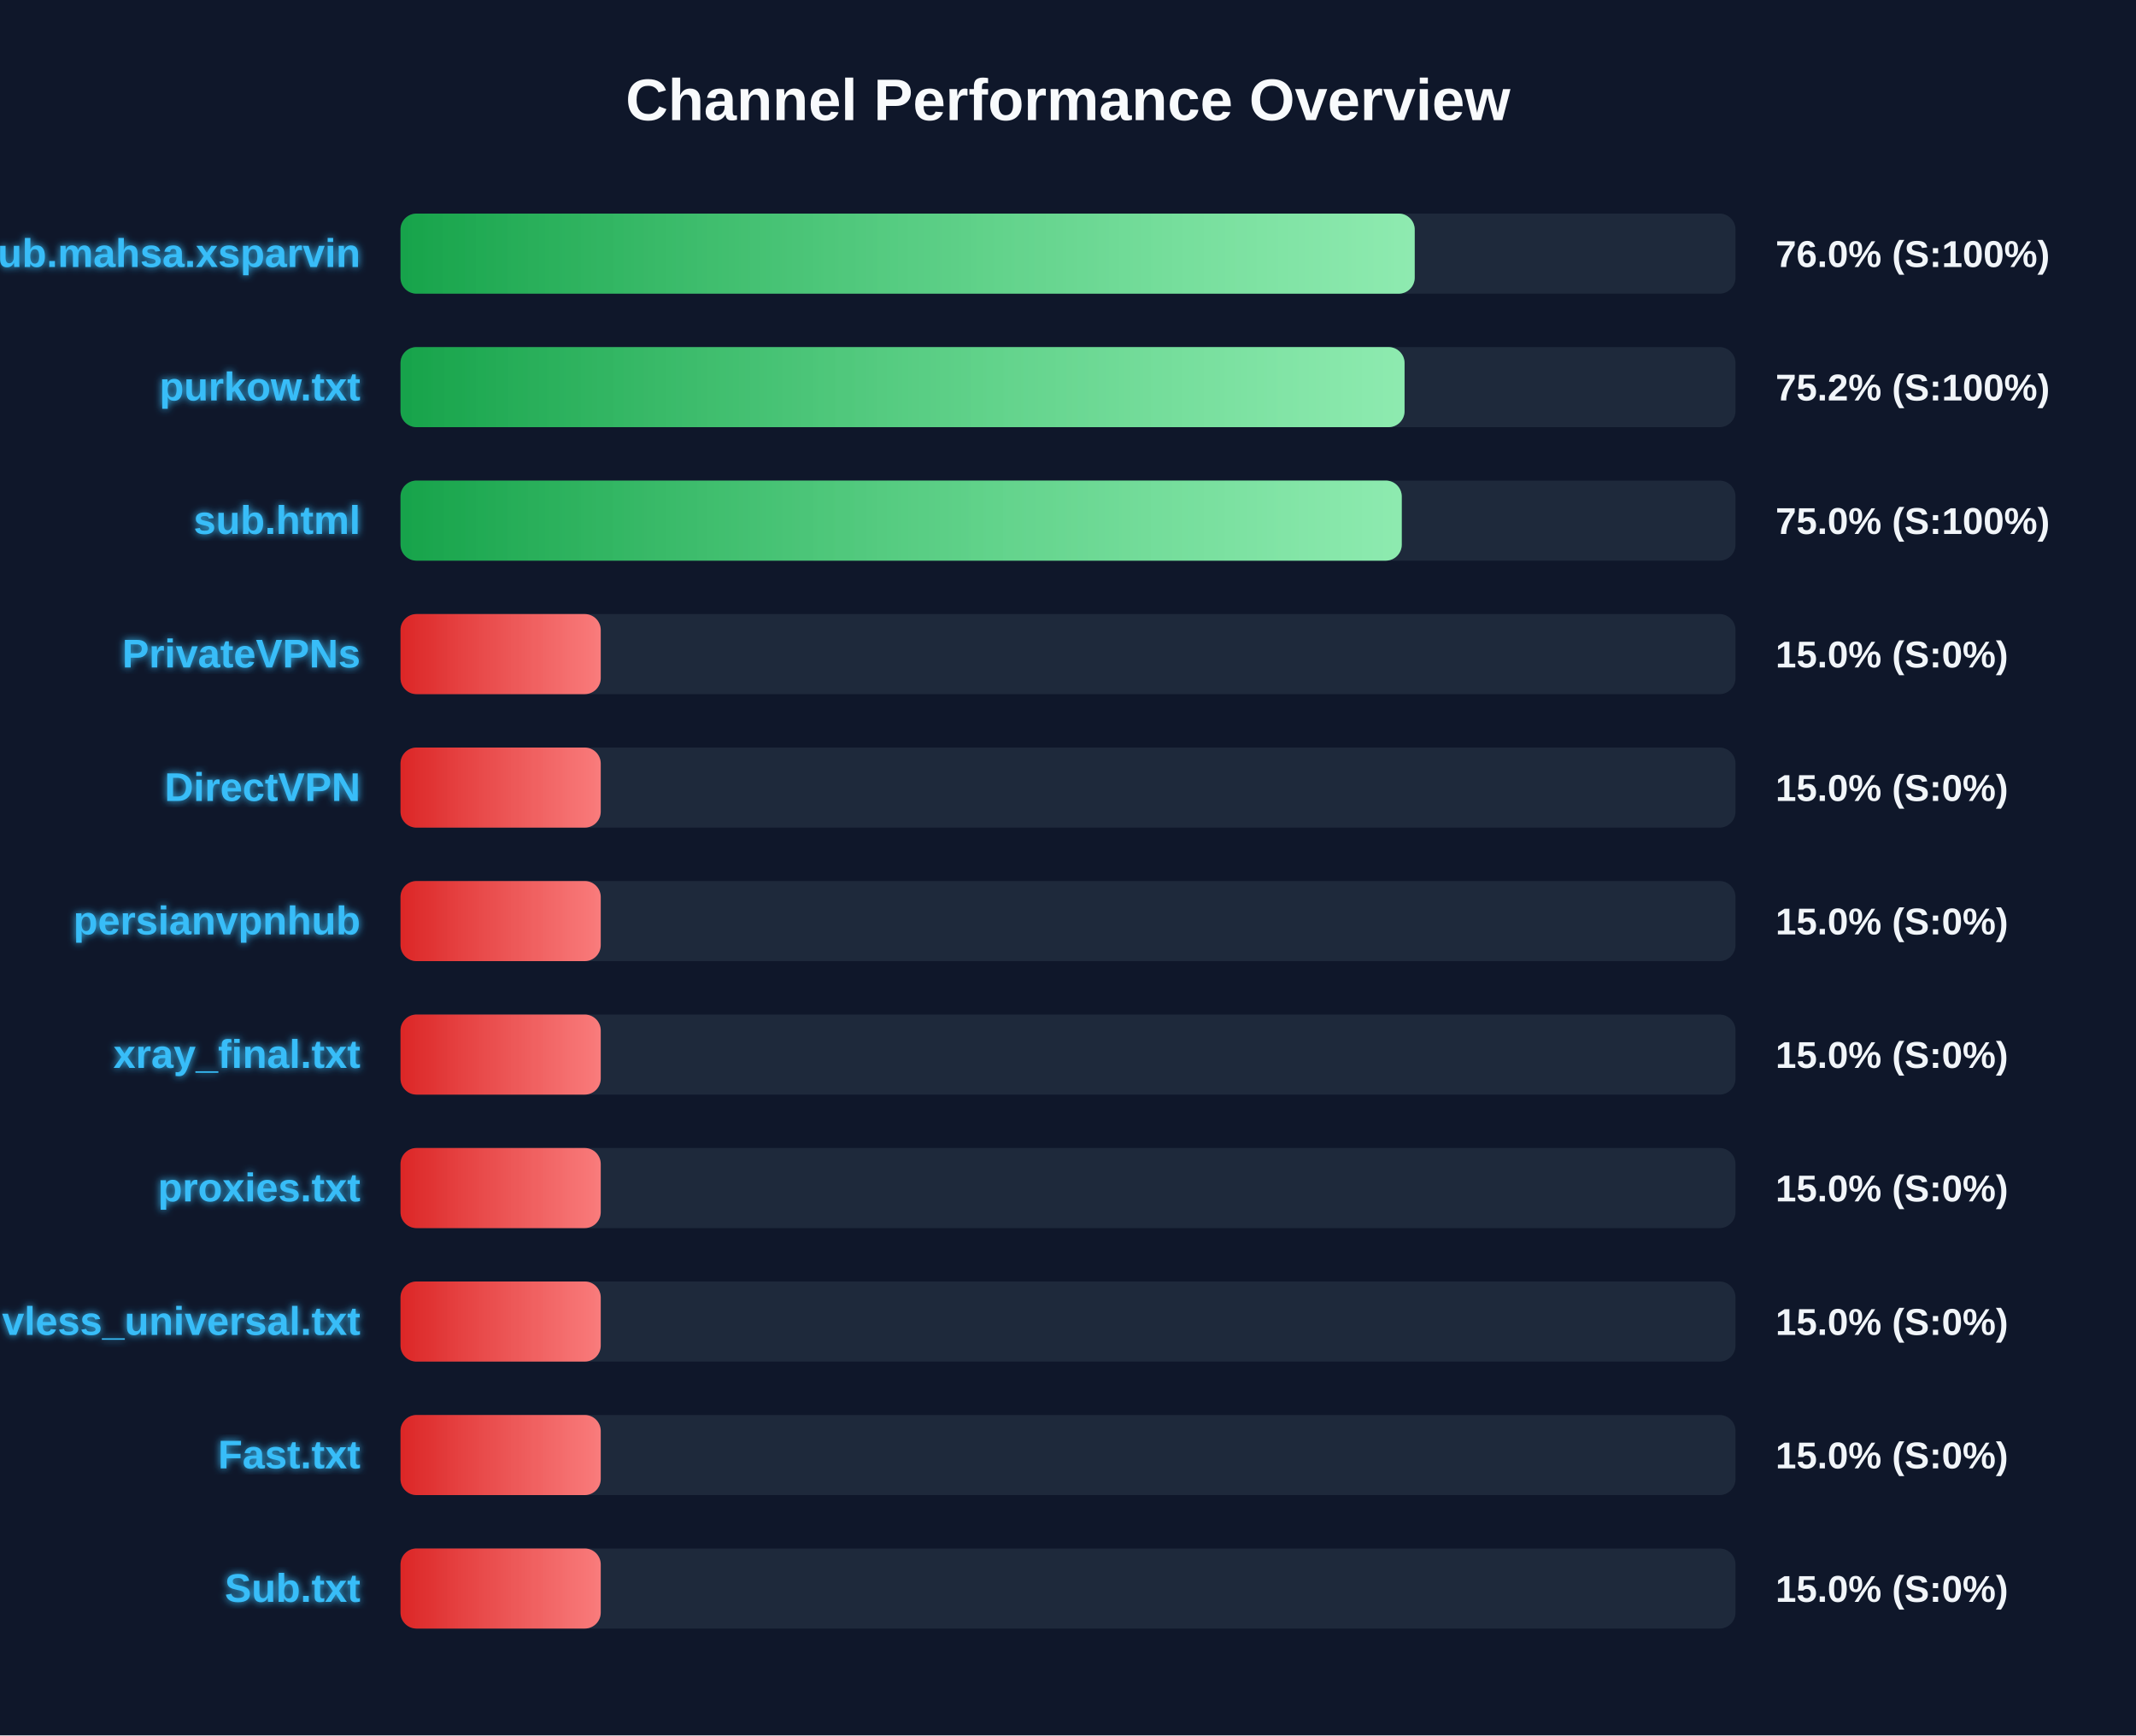
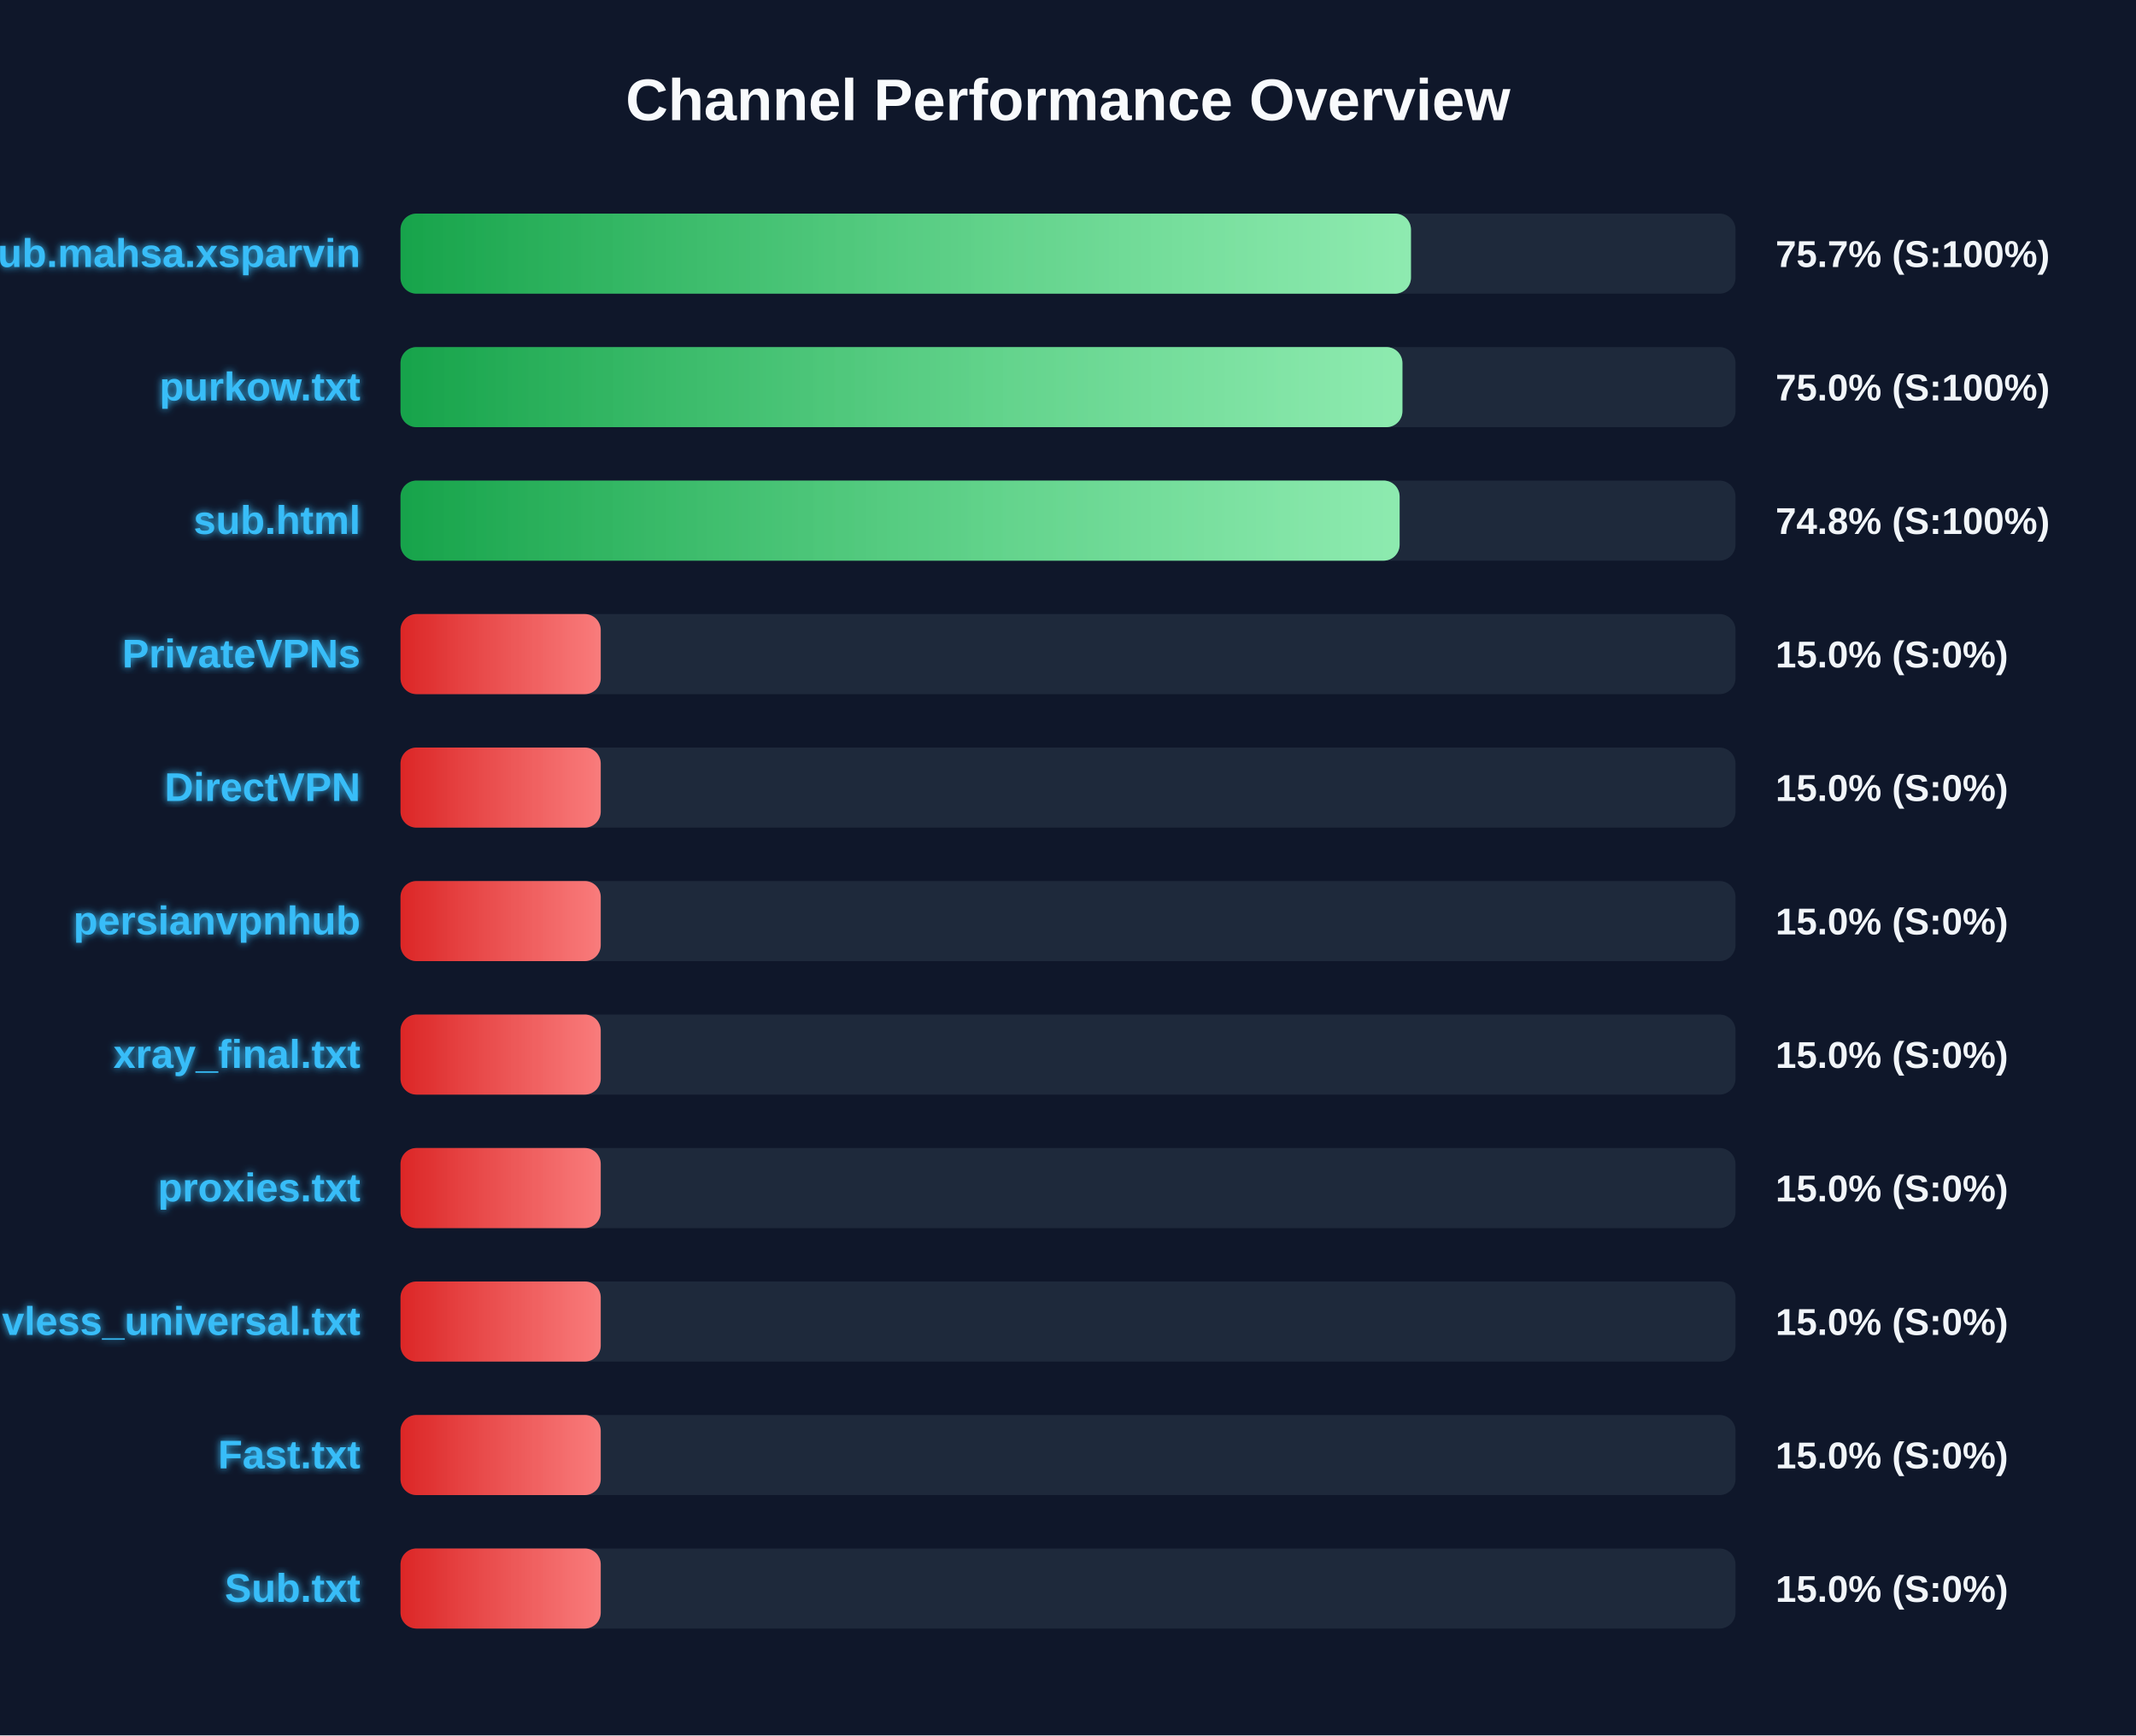
<svg xmlns="http://www.w3.org/2000/svg" width="800" height="650" version="1.1">
  <defs>
    <linearGradient id="grad-green" x1="0%" y1="0%" x2="100%" y2="0%">
      <stop offset="0%" stop-color="#16a34a" />
      <stop offset="100%" stop-color="#4ade80" />
    </linearGradient>
    <linearGradient id="grad-yellow" x1="0%" y1="0%" x2="100%" y2="0%">
      <stop offset="0%" stop-color="#ca8a04" />
      <stop offset="100%" stop-color="#fde047" />
    </linearGradient>
    <linearGradient id="grad-red" x1="0%" y1="0%" x2="100%" y2="0%">
      <stop offset="0%" stop-color="#dc2626" />
      <stop offset="100%" stop-color="#f87171" />
    </linearGradient>
    <linearGradient id="shimmer" x1="0%" y1="0%" x2="100%" y2="0%">
      <stop offset="0%" stop-color="rgba(255,255,255,0)" />
      <stop offset="50%" stop-color="rgba(255,255,255,0.4)" />
      <stop offset="100%" stop-color="rgba(255,255,255,0)" />
    </linearGradient>
    <filter id="glow" x="-20%" y="-20%" width="140%" height="140%">
      <feGaussianBlur stdDeviation="1.5" result="blur" />
      <feComposite in="SourceGraphic" in2="blur" operator="over" />
    </filter>
  </defs>
  <style>
        .bg-rect { fill: #0f172a; }
        .title { font: bold 22px 'Segoe UI', Arial, sans-serif; fill: #f8fafc; }
        .row { font: bold 15px 'Segoe UI', Arial, sans-serif; fill: #38bdf8; filter: url(#glow); }
        .score { font: bold 14px 'Segoe UI', Arial, sans-serif; fill: #f1f5f9; }
        @keyframes shimmer-anim {
            0% { transform: translateX(-100%); }
            100% { transform: translateX(200%); }
        }
        .shimmer-rect {
            animation: shimmer-anim 2.5s infinite linear;
        }
    </style>
  <rect width="100%" height="100%" class="bg-rect" />
  <text x="400" y="45" text-anchor="middle" class="title">Channel Performance Overview</text>
  <rect x="150" y="80" width="500" height="30" fill="#1e293b" rx="6" />
  <clipPath id="clip-0">
-     <rect x="150" y="80" width="379.85" height="30" rx="6" />
+     <rect x="150" y="80" width="378.45" height="30" rx="6" />
  </clipPath>
-   <rect x="150" y="80" width="379.85" height="30" fill="url(#grad-green)" rx="6" />
+   <rect x="150" y="80" width="378.45" height="30" fill="url(#grad-green)" rx="6" />
  <g clip-path="url(#clip-0)">
    <rect x="150" y="80" width="100%" height="30" fill="url(#shimmer)" class="shimmer-rect" />
  </g>
  <text x="135" y="100" text-anchor="end" class="row">Sub.mahsa.xsparvin</text>
-   <text x="665" y="100" text-anchor="start" class="score">76.0% (S:100%)</text>
+   <text x="665" y="100" text-anchor="start" class="score">75.7% (S:100%)</text>
  <rect x="150" y="130" width="500" height="30" fill="#1e293b" rx="6" />
  <clipPath id="clip-1">
-     <rect x="150" y="130" width="376.05" height="30" rx="6" />
+     <rect x="150" y="130" width="375.25" height="30" rx="6" />
  </clipPath>
-   <rect x="150" y="130" width="376.05" height="30" fill="url(#grad-green)" rx="6" />
+   <rect x="150" y="130" width="375.25" height="30" fill="url(#grad-green)" rx="6" />
  <g clip-path="url(#clip-1)">
    <rect x="150" y="130" width="100%" height="30" fill="url(#shimmer)" class="shimmer-rect" />
  </g>
  <text x="135" y="150" text-anchor="end" class="row">purkow.txt</text>
-   <text x="665" y="150" text-anchor="start" class="score">75.2% (S:100%)</text>
+   <text x="665" y="150" text-anchor="start" class="score">75.0% (S:100%)</text>
  <rect x="150" y="180" width="500" height="30" fill="#1e293b" rx="6" />
  <clipPath id="clip-2">
-     <rect x="150" y="180" width="375.0" height="30" rx="6" />
+     <rect x="150" y="180" width="374.2" height="30" rx="6" />
  </clipPath>
-   <rect x="150" y="180" width="375.0" height="30" fill="url(#grad-green)" rx="6" />
+   <rect x="150" y="180" width="374.2" height="30" fill="url(#grad-green)" rx="6" />
  <g clip-path="url(#clip-2)">
    <rect x="150" y="180" width="100%" height="30" fill="url(#shimmer)" class="shimmer-rect" />
  </g>
  <text x="135" y="200" text-anchor="end" class="row">sub.html</text>
-   <text x="665" y="200" text-anchor="start" class="score">75.0% (S:100%)</text>
+   <text x="665" y="200" text-anchor="start" class="score">74.8% (S:100%)</text>
  <rect x="150" y="230" width="500" height="30" fill="#1e293b" rx="6" />
  <clipPath id="clip-3">
    <rect x="150" y="230" width="75.0" height="30" rx="6" />
  </clipPath>
  <rect x="150" y="230" width="75.0" height="30" fill="url(#grad-red)" rx="6" />
  <g clip-path="url(#clip-3)">
    <rect x="150" y="230" width="100%" height="30" fill="url(#shimmer)" class="shimmer-rect" />
  </g>
  <text x="135" y="250" text-anchor="end" class="row">PrivateVPNs</text>
  <text x="665" y="250" text-anchor="start" class="score">15.0% (S:0%)</text>
  <rect x="150" y="280" width="500" height="30" fill="#1e293b" rx="6" />
  <clipPath id="clip-4">
    <rect x="150" y="280" width="75.0" height="30" rx="6" />
  </clipPath>
  <rect x="150" y="280" width="75.0" height="30" fill="url(#grad-red)" rx="6" />
  <g clip-path="url(#clip-4)">
    <rect x="150" y="280" width="100%" height="30" fill="url(#shimmer)" class="shimmer-rect" />
  </g>
  <text x="135" y="300" text-anchor="end" class="row">DirectVPN</text>
  <text x="665" y="300" text-anchor="start" class="score">15.0% (S:0%)</text>
  <rect x="150" y="330" width="500" height="30" fill="#1e293b" rx="6" />
  <clipPath id="clip-5">
    <rect x="150" y="330" width="75.0" height="30" rx="6" />
  </clipPath>
  <rect x="150" y="330" width="75.0" height="30" fill="url(#grad-red)" rx="6" />
  <g clip-path="url(#clip-5)">
    <rect x="150" y="330" width="100%" height="30" fill="url(#shimmer)" class="shimmer-rect" />
  </g>
  <text x="135" y="350" text-anchor="end" class="row">persianvpnhub</text>
  <text x="665" y="350" text-anchor="start" class="score">15.0% (S:0%)</text>
  <rect x="150" y="380" width="500" height="30" fill="#1e293b" rx="6" />
  <clipPath id="clip-6">
    <rect x="150" y="380" width="75.0" height="30" rx="6" />
  </clipPath>
  <rect x="150" y="380" width="75.0" height="30" fill="url(#grad-red)" rx="6" />
  <g clip-path="url(#clip-6)">
    <rect x="150" y="380" width="100%" height="30" fill="url(#shimmer)" class="shimmer-rect" />
  </g>
  <text x="135" y="400" text-anchor="end" class="row">xray_final.txt</text>
  <text x="665" y="400" text-anchor="start" class="score">15.0% (S:0%)</text>
  <rect x="150" y="430" width="500" height="30" fill="#1e293b" rx="6" />
  <clipPath id="clip-7">
    <rect x="150" y="430" width="75.0" height="30" rx="6" />
  </clipPath>
  <rect x="150" y="430" width="75.0" height="30" fill="url(#grad-red)" rx="6" />
  <g clip-path="url(#clip-7)">
    <rect x="150" y="430" width="100%" height="30" fill="url(#shimmer)" class="shimmer-rect" />
  </g>
  <text x="135" y="450" text-anchor="end" class="row">proxies.txt</text>
  <text x="665" y="450" text-anchor="start" class="score">15.0% (S:0%)</text>
  <rect x="150" y="480" width="500" height="30" fill="#1e293b" rx="6" />
  <clipPath id="clip-8">
    <rect x="150" y="480" width="75.0" height="30" rx="6" />
  </clipPath>
  <rect x="150" y="480" width="75.0" height="30" fill="url(#grad-red)" rx="6" />
  <g clip-path="url(#clip-8)">
    <rect x="150" y="480" width="100%" height="30" fill="url(#shimmer)" class="shimmer-rect" />
  </g>
  <text x="135" y="500" text-anchor="end" class="row">vless_universal.txt</text>
  <text x="665" y="500" text-anchor="start" class="score">15.0% (S:0%)</text>
  <rect x="150" y="530" width="500" height="30" fill="#1e293b" rx="6" />
  <clipPath id="clip-9">
    <rect x="150" y="530" width="75.0" height="30" rx="6" />
  </clipPath>
  <rect x="150" y="530" width="75.0" height="30" fill="url(#grad-red)" rx="6" />
  <g clip-path="url(#clip-9)">
    <rect x="150" y="530" width="100%" height="30" fill="url(#shimmer)" class="shimmer-rect" />
  </g>
  <text x="135" y="550" text-anchor="end" class="row">Fast.txt</text>
  <text x="665" y="550" text-anchor="start" class="score">15.0% (S:0%)</text>
  <rect x="150" y="580" width="500" height="30" fill="#1e293b" rx="6" />
  <clipPath id="clip-10">
    <rect x="150" y="580" width="75.0" height="30" rx="6" />
  </clipPath>
  <rect x="150" y="580" width="75.0" height="30" fill="url(#grad-red)" rx="6" />
  <g clip-path="url(#clip-10)">
    <rect x="150" y="580" width="100%" height="30" fill="url(#shimmer)" class="shimmer-rect" />
  </g>
  <text x="135" y="600" text-anchor="end" class="row">Sub.txt</text>
  <text x="665" y="600" text-anchor="start" class="score">15.0% (S:0%)</text>
</svg>
